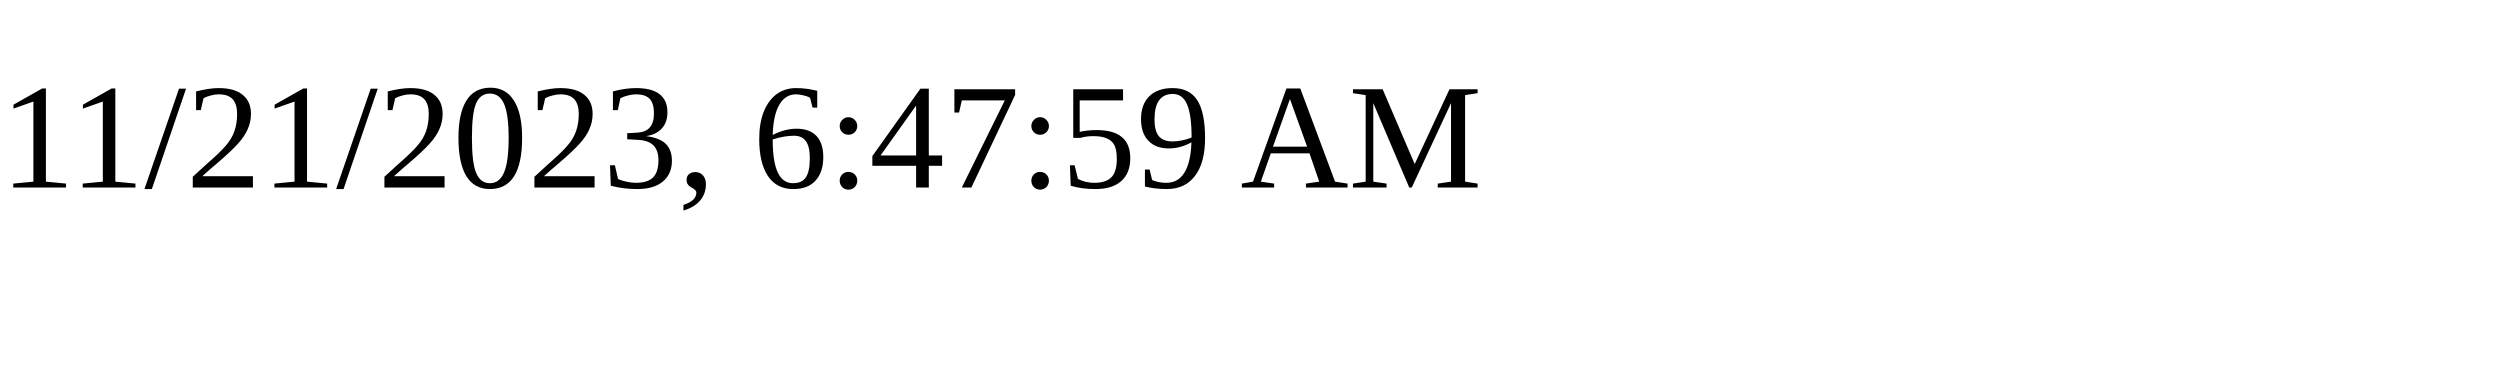
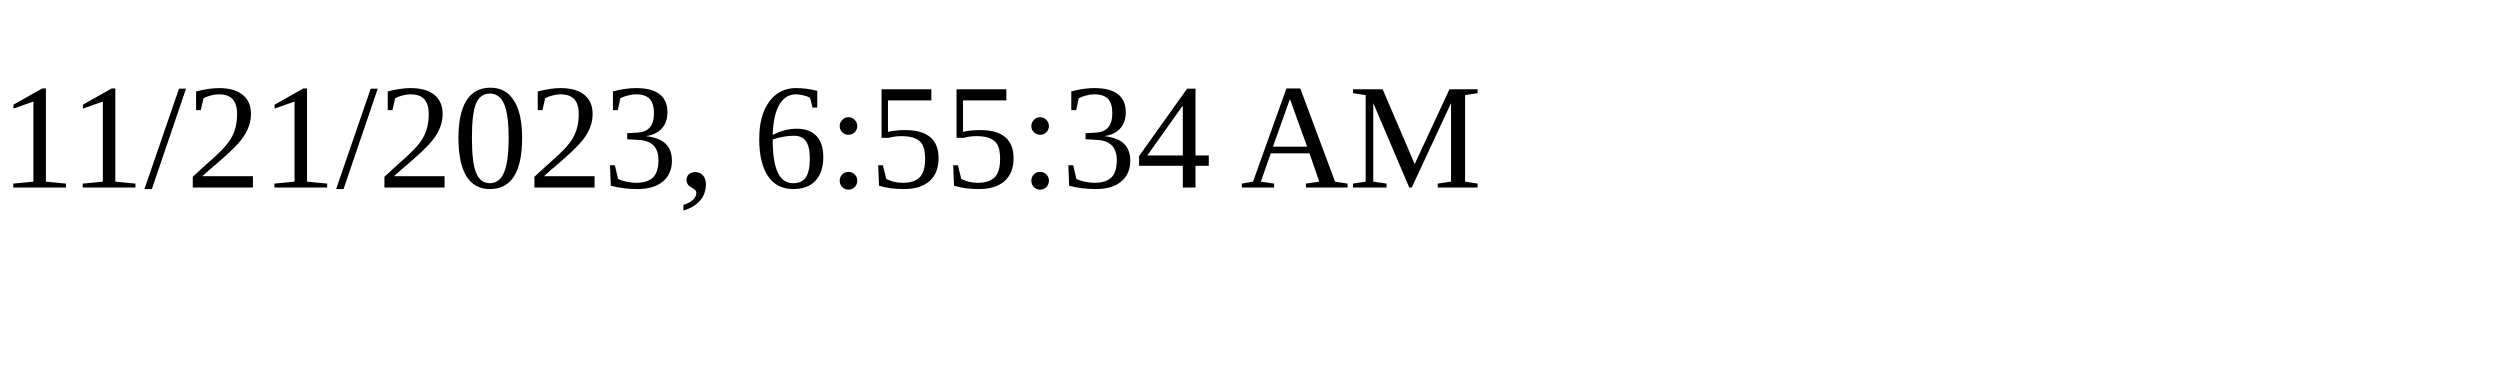
<svg xmlns="http://www.w3.org/2000/svg" height="30" width="200">
-   <text x="0" y="15">11/21/2023, 6:47:59 AM</text>
+   <text x="0" y="15">11/21/2023, 6:55:34 AM</text>
</svg>
